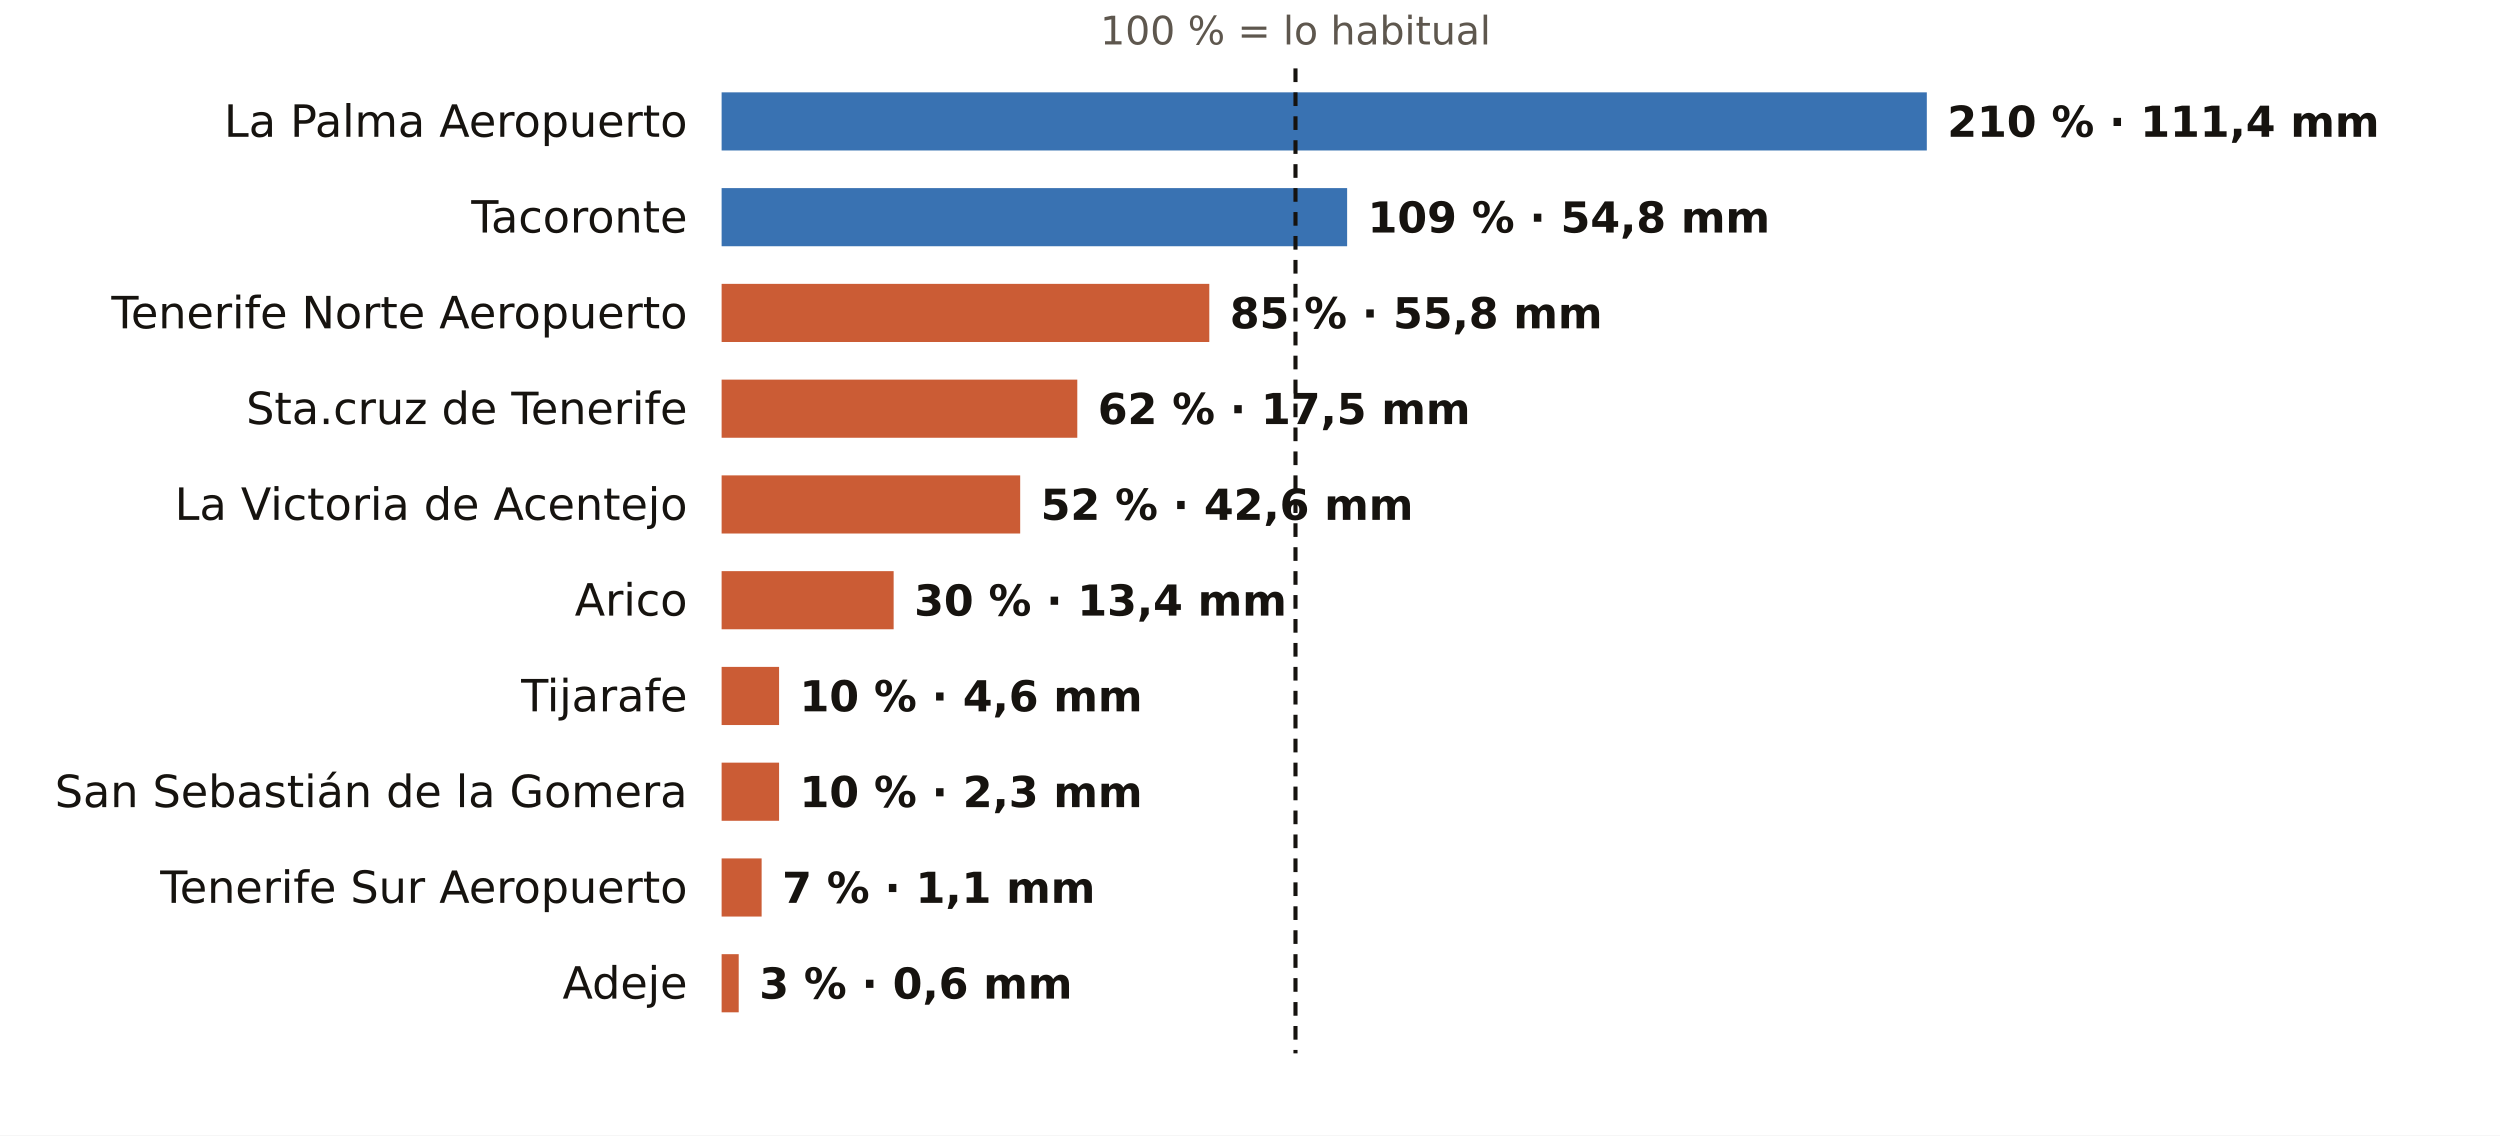
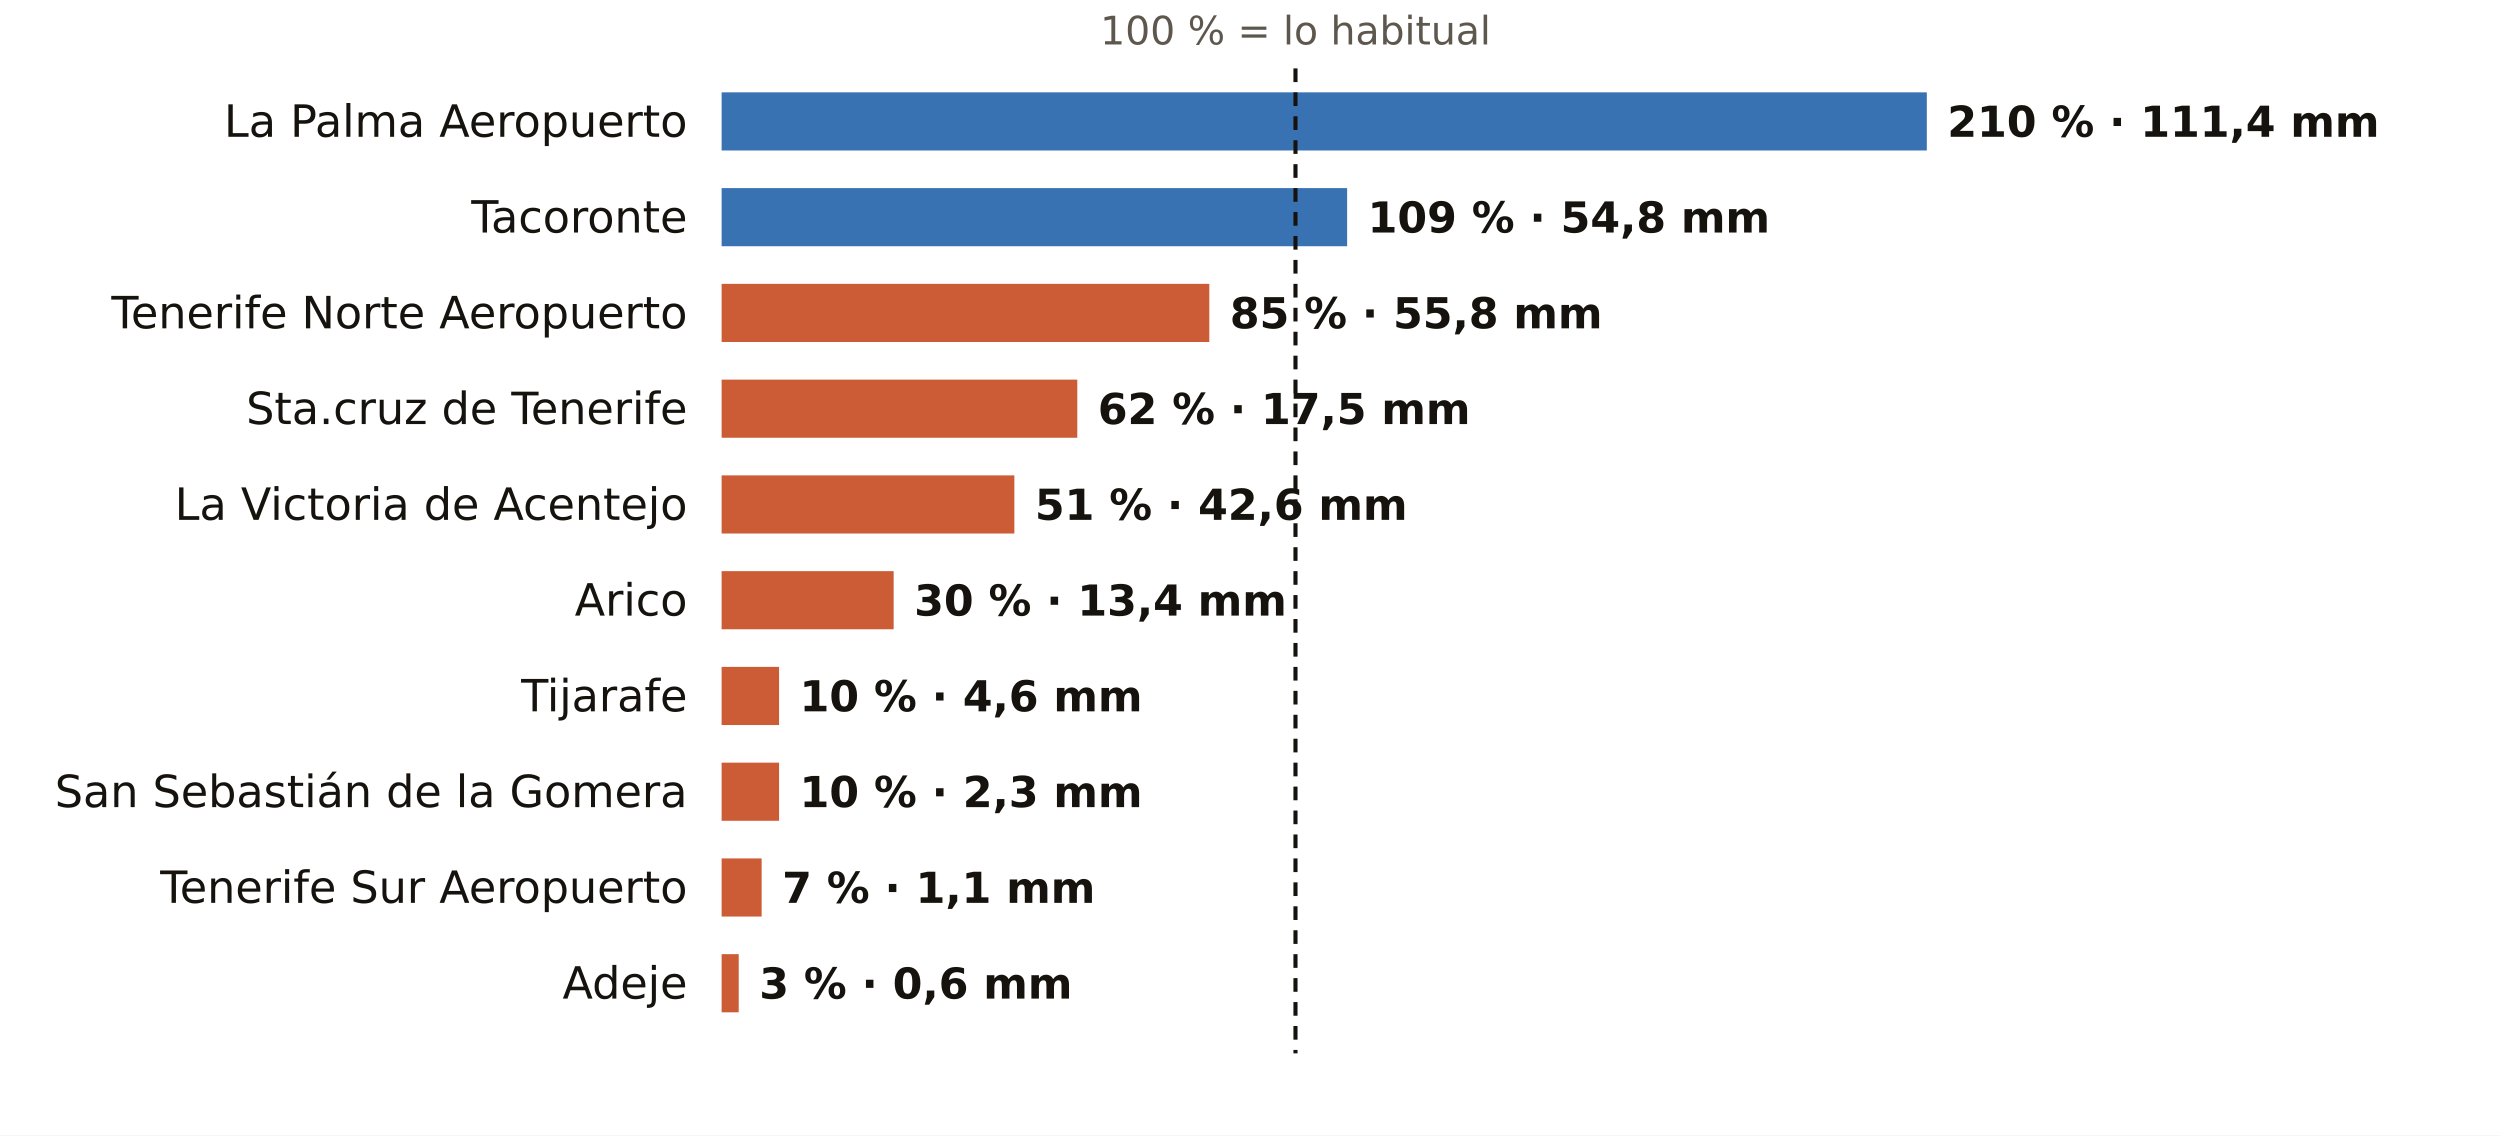
<svg xmlns="http://www.w3.org/2000/svg" viewBox="0 0 731 332" width="731" height="332" role="img" aria-label="El otoño en los pluviómetros de AEMET de Santa Cruz de Tenerife: % de lo habitual">
  <rect width="731" height="332" fill="#FFFFFF" />
  <text x="378.8" y="13.0" font-size="11.5" fill="#5E574E" text-anchor="middle" font-weight="400" font-family="Public Sans, DejaVu Sans, Arial, sans-serif">100 % = lo habitual</text>
  <text x="201.0" y="40.0" font-size="13" fill="#16130F" text-anchor="end" font-weight="500" font-family="Public Sans, DejaVu Sans, Arial, sans-serif">La Palma Aeropuerto</text>
  <rect x="211" y="27" width="352.4" height="17" fill="#1F5FA8" opacity="0.88" />
  <text x="569.4" y="40.0" font-size="12.5" fill="#16130F" text-anchor="start" font-weight="600" font-family="Public Sans, DejaVu Sans, Arial, sans-serif">210 % · 111,4 mm</text>
  <text x="201.0" y="68.0" font-size="13" fill="#16130F" text-anchor="end" font-weight="500" font-family="Public Sans, DejaVu Sans, Arial, sans-serif">Tacoronte</text>
  <rect x="211" y="55" width="182.9" height="17" fill="#1F5FA8" opacity="0.88" />
  <text x="399.9" y="68.0" font-size="12.5" fill="#16130F" text-anchor="start" font-weight="600" font-family="Public Sans, DejaVu Sans, Arial, sans-serif">109 % · 54,8 mm</text>
  <text x="201.0" y="96.0" font-size="13" fill="#16130F" text-anchor="end" font-weight="500" font-family="Public Sans, DejaVu Sans, Arial, sans-serif">Tenerife Norte Aeropuerto</text>
  <rect x="211" y="83" width="142.6" height="17" fill="#C4461A" opacity="0.88" />
  <text x="359.6" y="96.0" font-size="12.5" fill="#16130F" text-anchor="start" font-weight="600" font-family="Public Sans, DejaVu Sans, Arial, sans-serif">85 % · 55,8 mm</text>
  <text x="201.0" y="124.0" font-size="13" fill="#16130F" text-anchor="end" font-weight="500" font-family="Public Sans, DejaVu Sans, Arial, sans-serif">Sta.cruz de Tenerife</text>
  <rect x="211" y="111" width="104.0" height="17" fill="#C4461A" opacity="0.88" />
  <text x="321.0" y="124.0" font-size="12.5" fill="#16130F" text-anchor="start" font-weight="600" font-family="Public Sans, DejaVu Sans, Arial, sans-serif">62 % · 17,5 mm</text>
  <text x="201.0" y="152.0" font-size="13" fill="#16130F" text-anchor="end" font-weight="500" font-family="Public Sans, DejaVu Sans, Arial, sans-serif">La Victoria de Acentejo</text>
-   <rect x="211" y="139" width="87.3" height="17" fill="#C4461A" opacity="0.88" />
-   <text x="304.3" y="152.0" font-size="12.5" fill="#16130F" text-anchor="start" font-weight="600" font-family="Public Sans, DejaVu Sans, Arial, sans-serif">52 % · 42,6 mm</text>
+   <rect x="211" y="139" width="85.6" height="17" fill="#C4461A" opacity="0.88" />
+   <text x="302.6" y="152.0" font-size="12.5" fill="#16130F" text-anchor="start" font-weight="600" font-family="Public Sans, DejaVu Sans, Arial, sans-serif">51 % · 42,6 mm</text>
  <text x="201.0" y="180.0" font-size="13" fill="#16130F" text-anchor="end" font-weight="500" font-family="Public Sans, DejaVu Sans, Arial, sans-serif">Arico</text>
  <rect x="211" y="167" width="50.3" height="17" fill="#C4461A" opacity="0.88" />
  <text x="267.3" y="180.0" font-size="12.5" fill="#16130F" text-anchor="start" font-weight="600" font-family="Public Sans, DejaVu Sans, Arial, sans-serif">30 % · 13,4 mm</text>
  <text x="201.0" y="208.0" font-size="13" fill="#16130F" text-anchor="end" font-weight="500" font-family="Public Sans, DejaVu Sans, Arial, sans-serif">Tijarafe</text>
  <rect x="211" y="195" width="16.8" height="17" fill="#C4461A" opacity="0.88" />
  <text x="233.8" y="208.0" font-size="12.5" fill="#16130F" text-anchor="start" font-weight="600" font-family="Public Sans, DejaVu Sans, Arial, sans-serif">10 % · 4,6 mm</text>
  <text x="201.0" y="236.0" font-size="13" fill="#16130F" text-anchor="end" font-weight="500" font-family="Public Sans, DejaVu Sans, Arial, sans-serif">San Sebastián de la Gomera</text>
  <rect x="211" y="223" width="16.8" height="17" fill="#C4461A" opacity="0.88" />
  <text x="233.8" y="236.0" font-size="12.5" fill="#16130F" text-anchor="start" font-weight="600" font-family="Public Sans, DejaVu Sans, Arial, sans-serif">10 % · 2,3 mm</text>
  <text x="201.0" y="264.0" font-size="13" fill="#16130F" text-anchor="end" font-weight="500" font-family="Public Sans, DejaVu Sans, Arial, sans-serif">Tenerife Sur Aeropuerto</text>
  <rect x="211" y="251" width="11.7" height="17" fill="#C4461A" opacity="0.88" />
  <text x="228.7" y="264.0" font-size="12.5" fill="#16130F" text-anchor="start" font-weight="600" font-family="Public Sans, DejaVu Sans, Arial, sans-serif">7 % · 1,1 mm</text>
  <text x="201.0" y="292.0" font-size="13" fill="#16130F" text-anchor="end" font-weight="500" font-family="Public Sans, DejaVu Sans, Arial, sans-serif">Adeje</text>
  <rect x="211" y="279" width="5.0" height="17" fill="#C4461A" opacity="0.88" />
  <text x="222.0" y="292.0" font-size="12.5" fill="#16130F" text-anchor="start" font-weight="600" font-family="Public Sans, DejaVu Sans, Arial, sans-serif">3 % · 0,6 mm</text>
  <line x1="378.8" x2="378.8" y1="20" y2="308" stroke="#16130F" stroke-width="1.2" stroke-dasharray="4 3" />
</svg>
